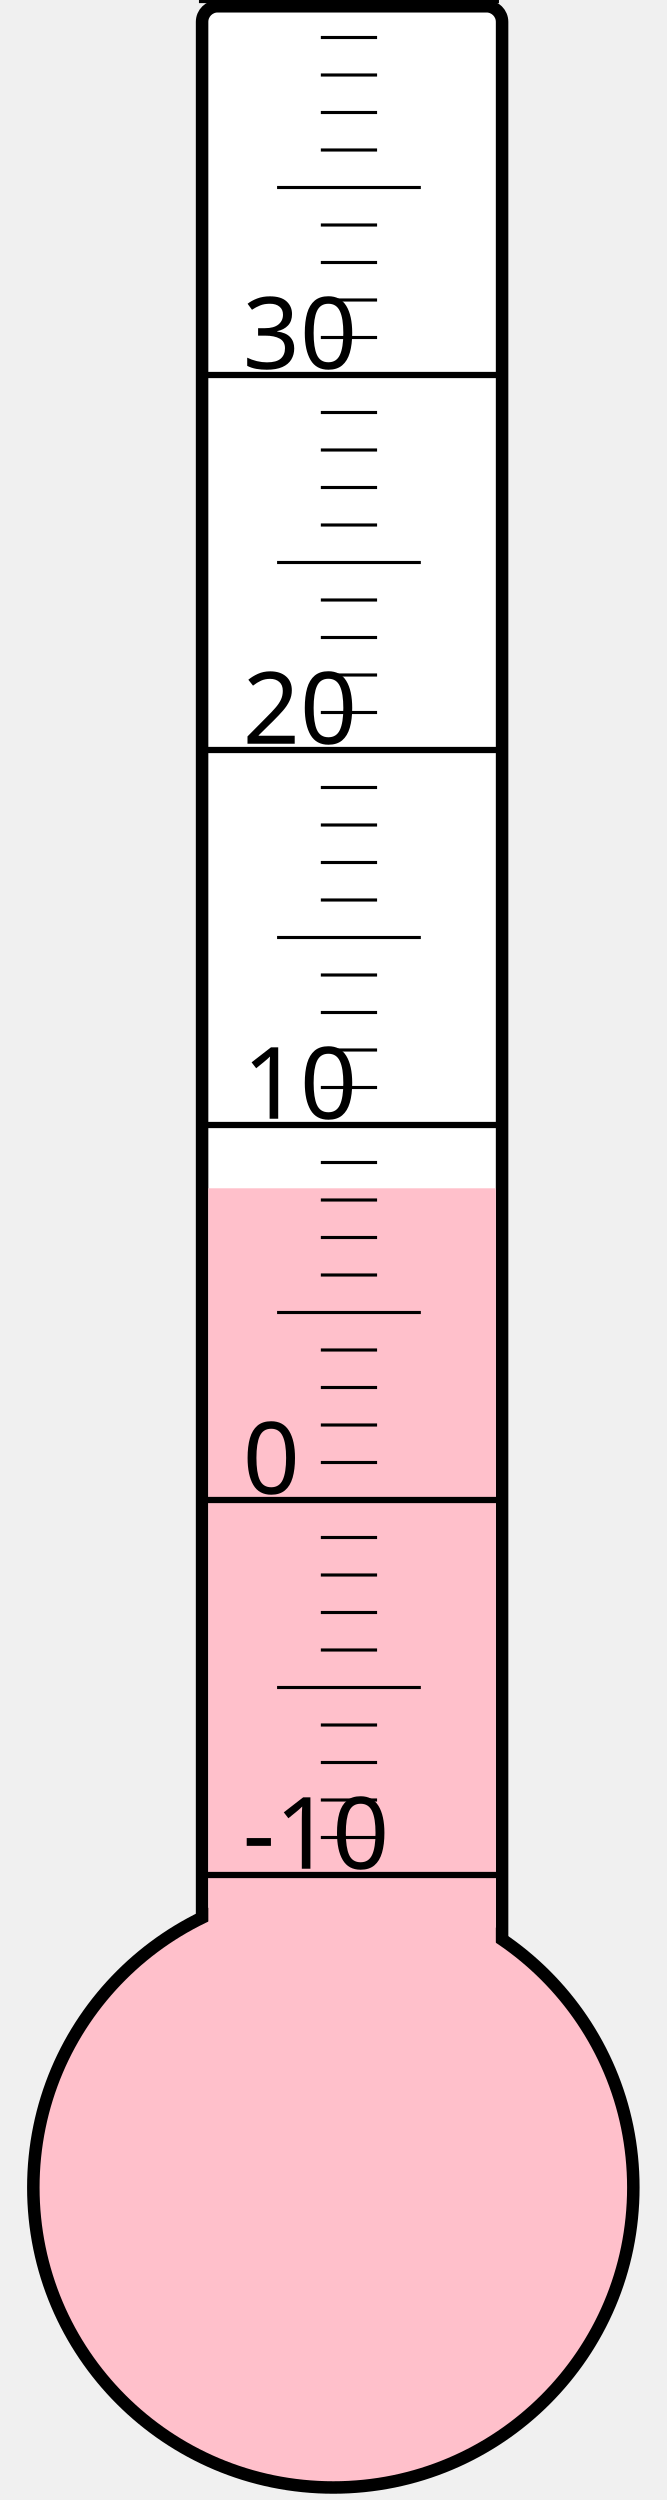
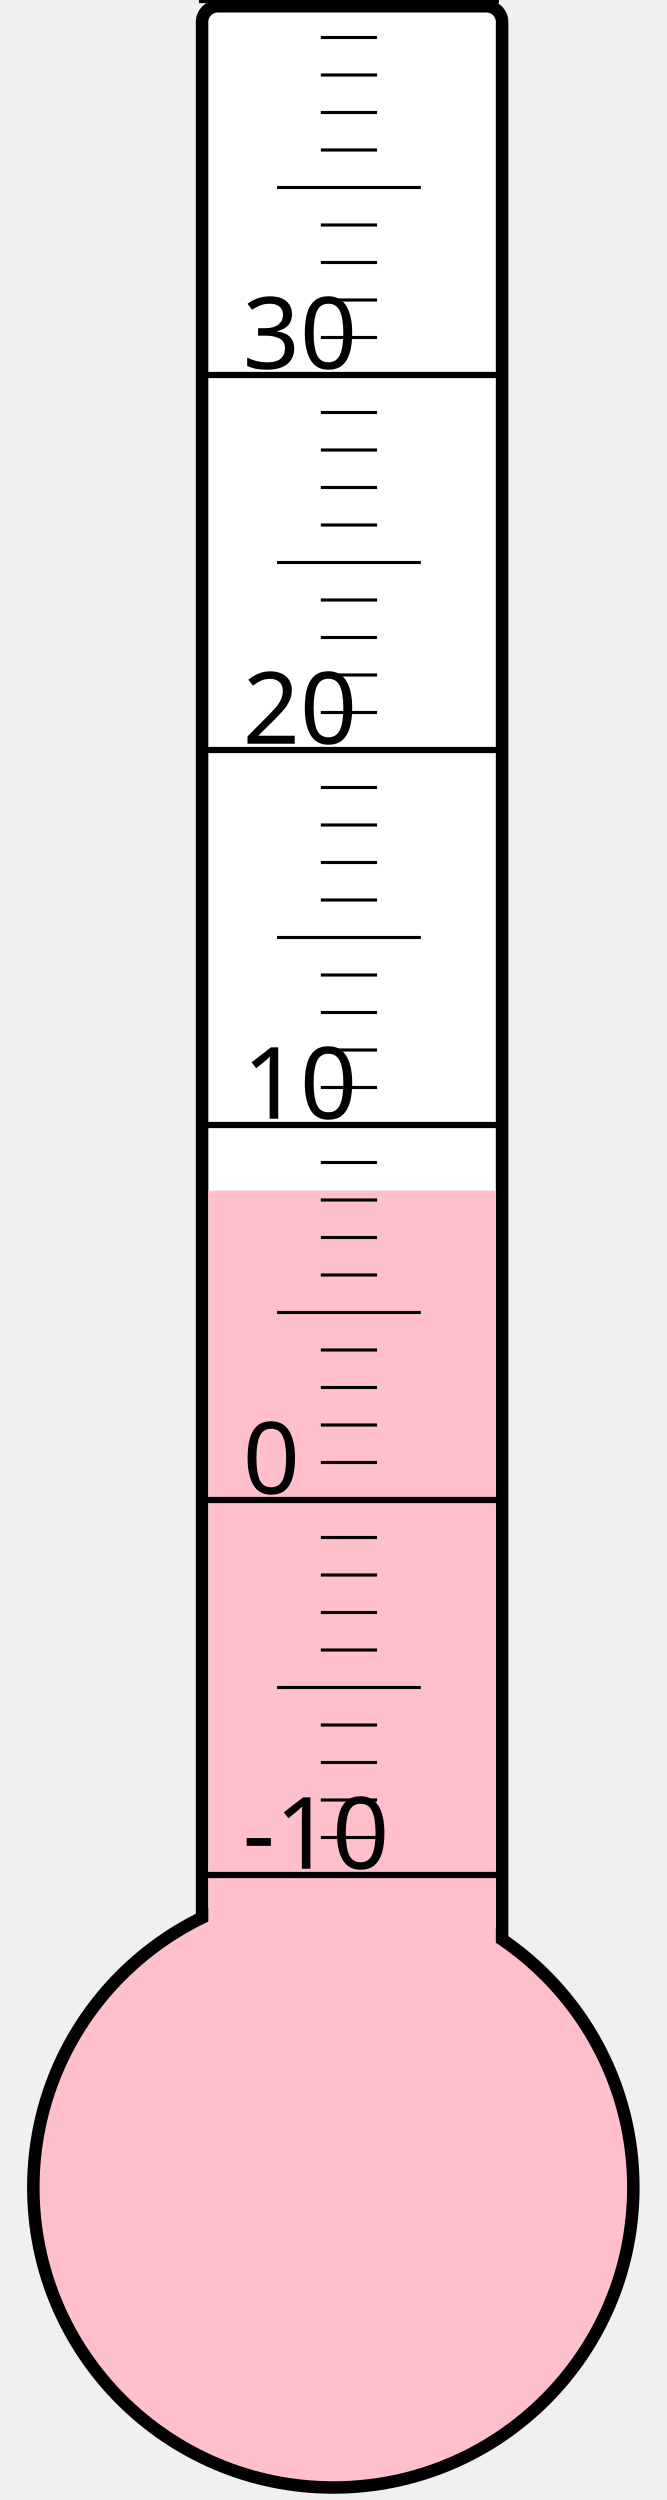
<svg xmlns="http://www.w3.org/2000/svg" width="40px" height="150px" viewBox="0 0 200 800">
  <rect width="200" height="800" x="0" y="0" style="fill: #ffffeb; fill-opacity: 0;" />
  <rect width="96" height="680" x="58" y="2" rx="5" ry="5" style="fill: white; fill-opacity: 1; stroke: black; stroke-width: 4;" />
  <circle cx="100" cy="700" r="96" style="fill: pink; stroke: black; stroke-width: 4;" />
-   <rect width="92" height="319.75" x="60" y="380.25" style="fill: pink; fill-opacity: 1; stroke-width: 0;" />
+   <rect width="92" height="319.0" x="60" y="381.0" style="fill: pink; fill-opacity: 1; stroke-width: 0;" />
  <text x="71" y="598" style="font-family: sans-serif; font-size: 24pt;">-10</text>
  <text x="71" y="478" style="font-family: sans-serif; font-size: 24pt;">0</text>
  <text x="71" y="358" style="font-family: sans-serif; font-size: 24pt;">10</text>
  <text x="71" y="238" style="font-family: sans-serif; font-size: 24pt;">20</text>
  <text x="71" y="118" style="font-family: sans-serif; font-size: 24pt;">30</text>
  <g style="stroke: black;">
    <line x1="57" y1="600" x2="153" y2="600" style="stroke-width: 2;" />
    <line x1="96" y1="588" x2="114" y2="588" style="stroke-width: 1;" />
    <line x1="96" y1="576" x2="114" y2="576" style="stroke-width: 1;" />
    <line x1="96" y1="564" x2="114" y2="564" style="stroke-width: 1;" />
    <line x1="96" y1="552" x2="114" y2="552" style="stroke-width: 1;" />
    <line x1="82" y1="540" x2="128" y2="540" style="stroke-width: 1;" />
    <line x1="96" y1="528" x2="114" y2="528" style="stroke-width: 1;" />
    <line x1="96" y1="516" x2="114" y2="516" style="stroke-width: 1;" />
    <line x1="96" y1="504" x2="114" y2="504" style="stroke-width: 1;" />
    <line x1="96" y1="492" x2="114" y2="492" style="stroke-width: 1;" />
    <line x1="57" y1="480" x2="153" y2="480" style="stroke-width: 2;" />
    <line x1="96" y1="468" x2="114" y2="468" style="stroke-width: 1;" />
    <line x1="96" y1="456" x2="114" y2="456" style="stroke-width: 1;" />
    <line x1="96" y1="444" x2="114" y2="444" style="stroke-width: 1;" />
    <line x1="96" y1="432" x2="114" y2="432" style="stroke-width: 1;" />
    <line x1="82" y1="420" x2="128" y2="420" style="stroke-width: 1;" />
    <line x1="96" y1="408" x2="114" y2="408" style="stroke-width: 1;" />
    <line x1="96" y1="396" x2="114" y2="396" style="stroke-width: 1;" />
    <line x1="96" y1="384" x2="114" y2="384" style="stroke-width: 1;" />
    <line x1="96" y1="372" x2="114" y2="372" style="stroke-width: 1;" />
    <line x1="57" y1="360" x2="153" y2="360" style="stroke-width: 2;" />
    <line x1="96" y1="348" x2="114" y2="348" style="stroke-width: 1;" />
    <line x1="96" y1="336" x2="114" y2="336" style="stroke-width: 1;" />
    <line x1="96" y1="324" x2="114" y2="324" style="stroke-width: 1;" />
    <line x1="96" y1="312" x2="114" y2="312" style="stroke-width: 1;" />
    <line x1="82" y1="300" x2="128" y2="300" style="stroke-width: 1;" />
    <line x1="96" y1="288" x2="114" y2="288" style="stroke-width: 1;" />
    <line x1="96" y1="276" x2="114" y2="276" style="stroke-width: 1;" />
    <line x1="96" y1="264" x2="114" y2="264" style="stroke-width: 1;" />
    <line x1="96" y1="252" x2="114" y2="252" style="stroke-width: 1;" />
    <line x1="57" y1="240" x2="153" y2="240" style="stroke-width: 2;" />
    <line x1="96" y1="228" x2="114" y2="228" style="stroke-width: 1;" />
    <line x1="96" y1="216" x2="114" y2="216" style="stroke-width: 1;" />
    <line x1="96" y1="204" x2="114" y2="204" style="stroke-width: 1;" />
    <line x1="96" y1="192" x2="114" y2="192" style="stroke-width: 1;" />
    <line x1="82" y1="180" x2="128" y2="180" style="stroke-width: 1;" />
    <line x1="96" y1="168" x2="114" y2="168" style="stroke-width: 1;" />
    <line x1="96" y1="156" x2="114" y2="156" style="stroke-width: 1;" />
    <line x1="96" y1="144" x2="114" y2="144" style="stroke-width: 1;" />
    <line x1="96" y1="132" x2="114" y2="132" style="stroke-width: 1;" />
    <line x1="57" y1="120" x2="153" y2="120" style="stroke-width: 2;" />
    <line x1="96" y1="108" x2="114" y2="108" style="stroke-width: 1;" />
    <line x1="96" y1="96" x2="114" y2="96" style="stroke-width: 1;" />
    <line x1="96" y1="84" x2="114" y2="84" style="stroke-width: 1;" />
    <line x1="96" y1="72" x2="114" y2="72" style="stroke-width: 1;" />
    <line x1="82" y1="60" x2="128" y2="60" style="stroke-width: 1;" />
    <line x1="96" y1="48" x2="114" y2="48" style="stroke-width: 1;" />
    <line x1="96" y1="36" x2="114" y2="36" style="stroke-width: 1;" />
    <line x1="96" y1="24" x2="114" y2="24" style="stroke-width: 1;" />
    <line x1="96" y1="12" x2="114" y2="12" style="stroke-width: 1;" />
    <line x1="57" y1="0" x2="153" y2="0" style="stroke-width: 2;" />
  </g>
</svg>
